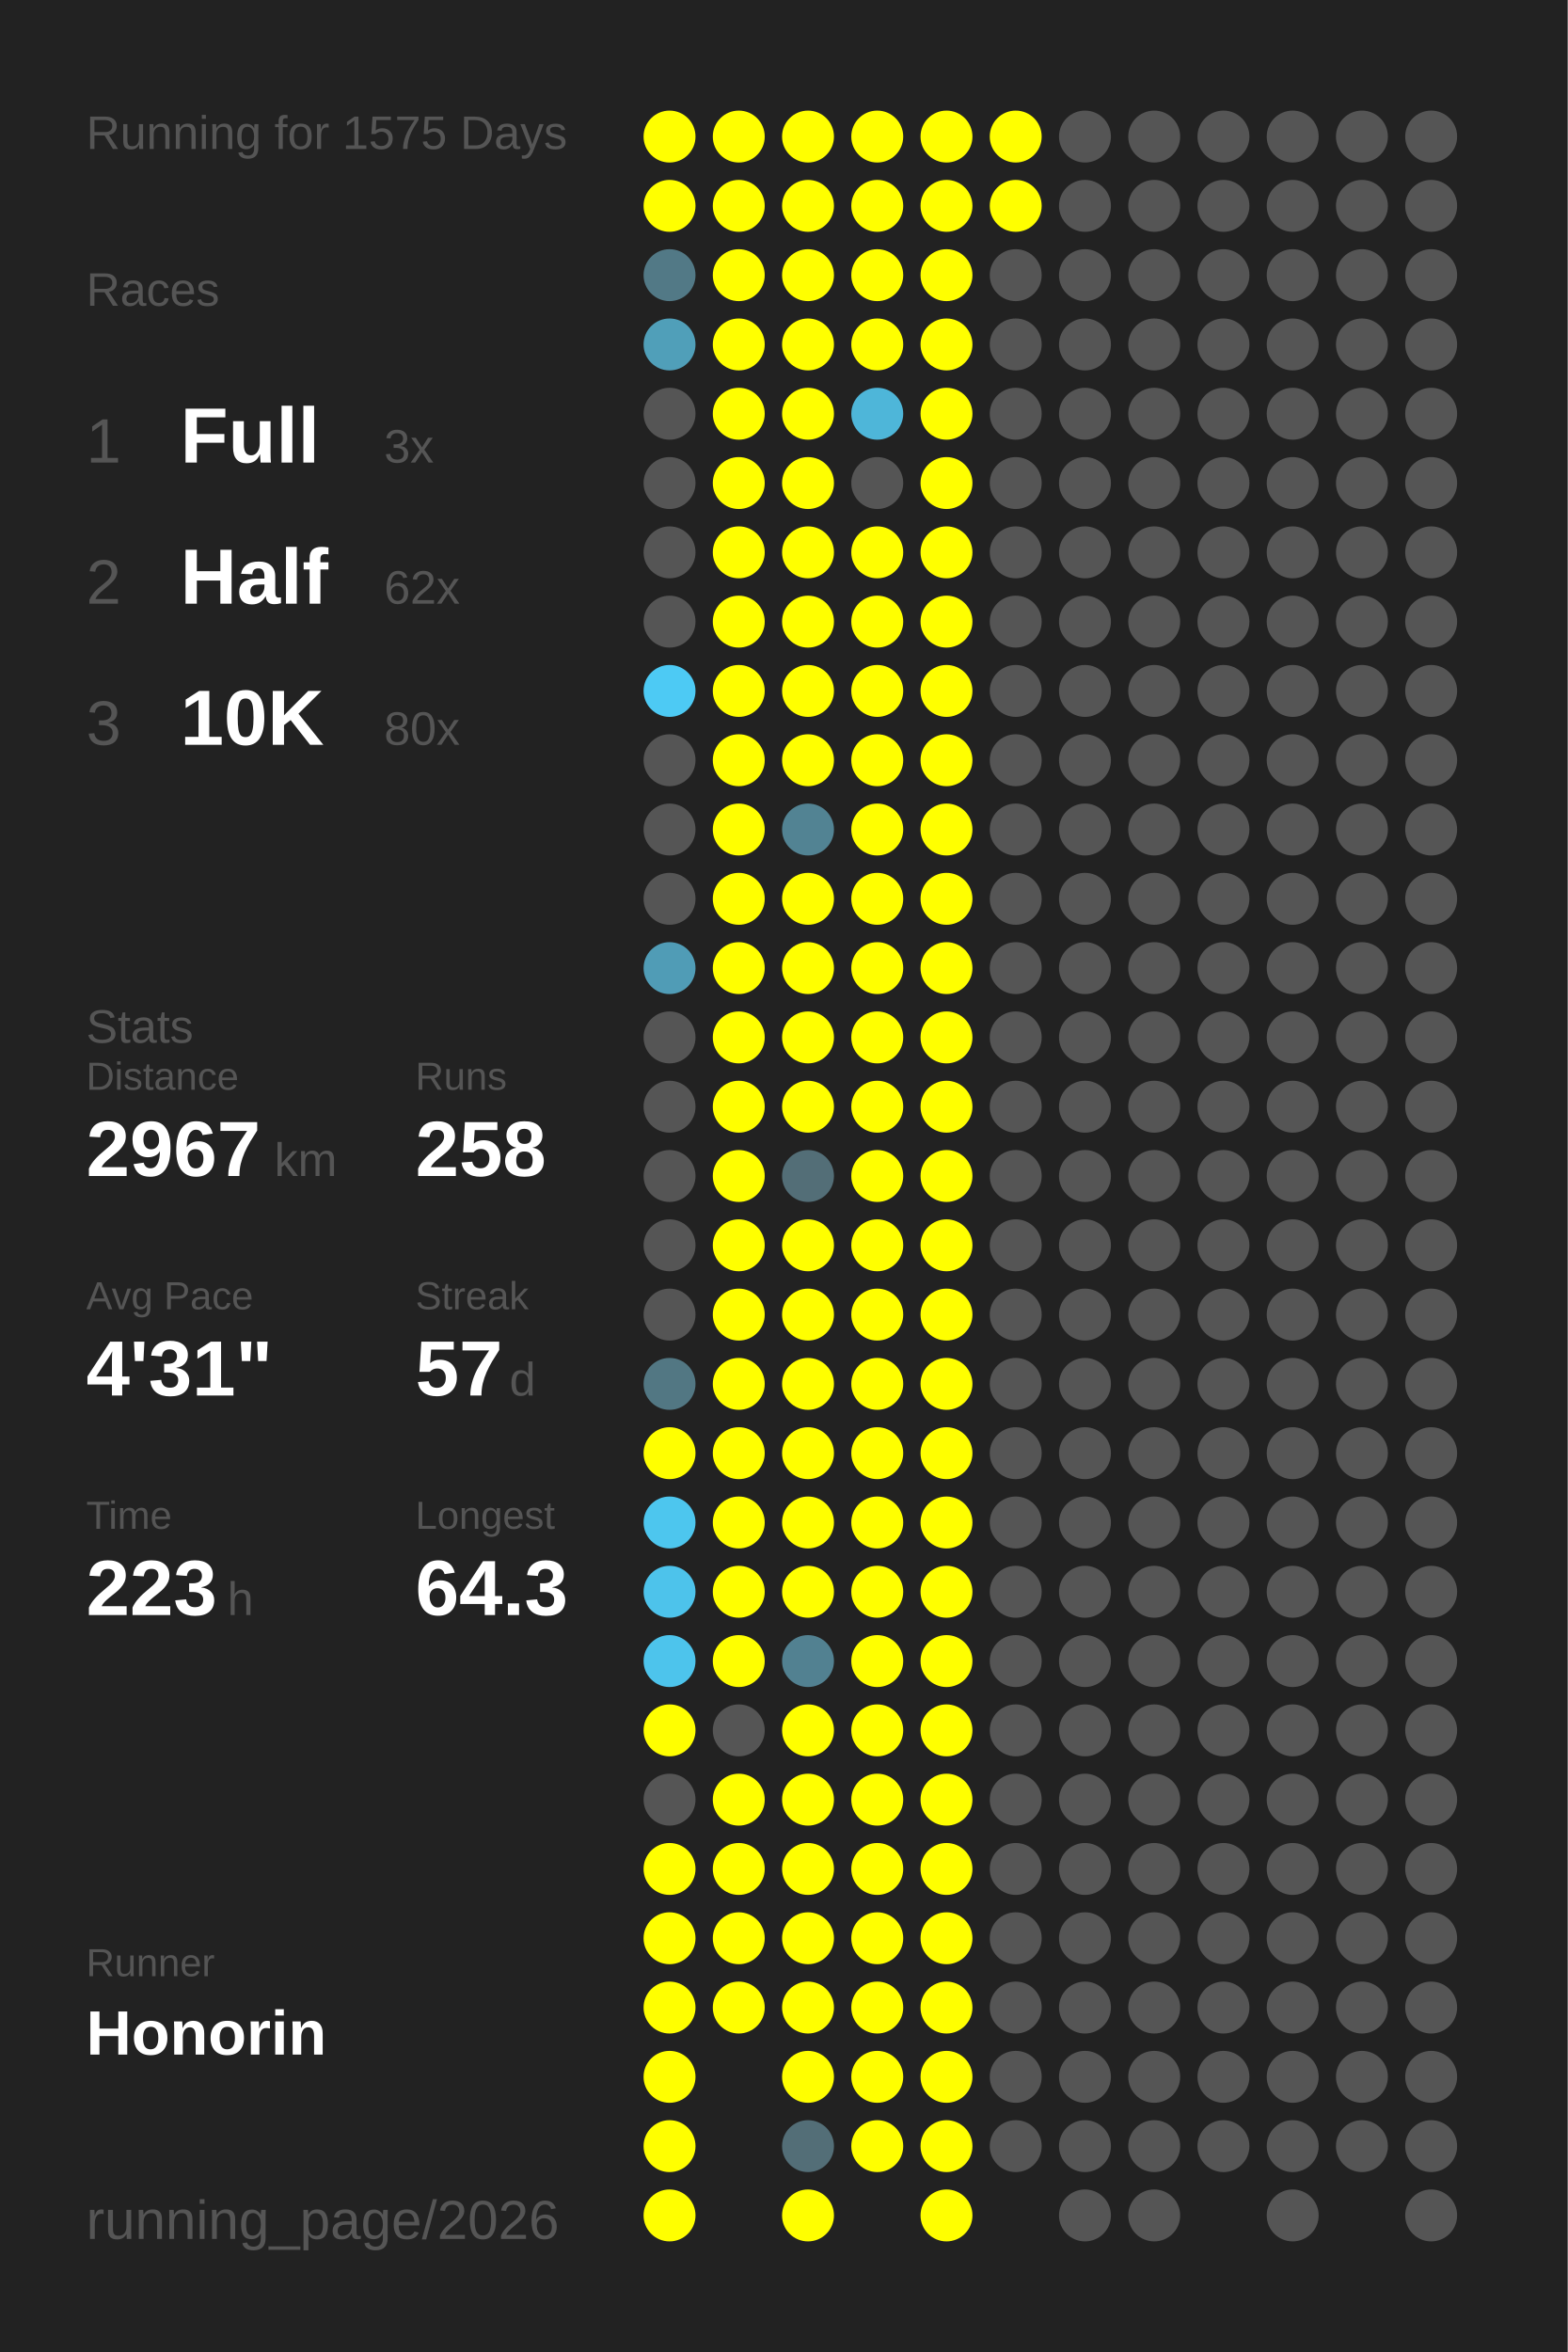
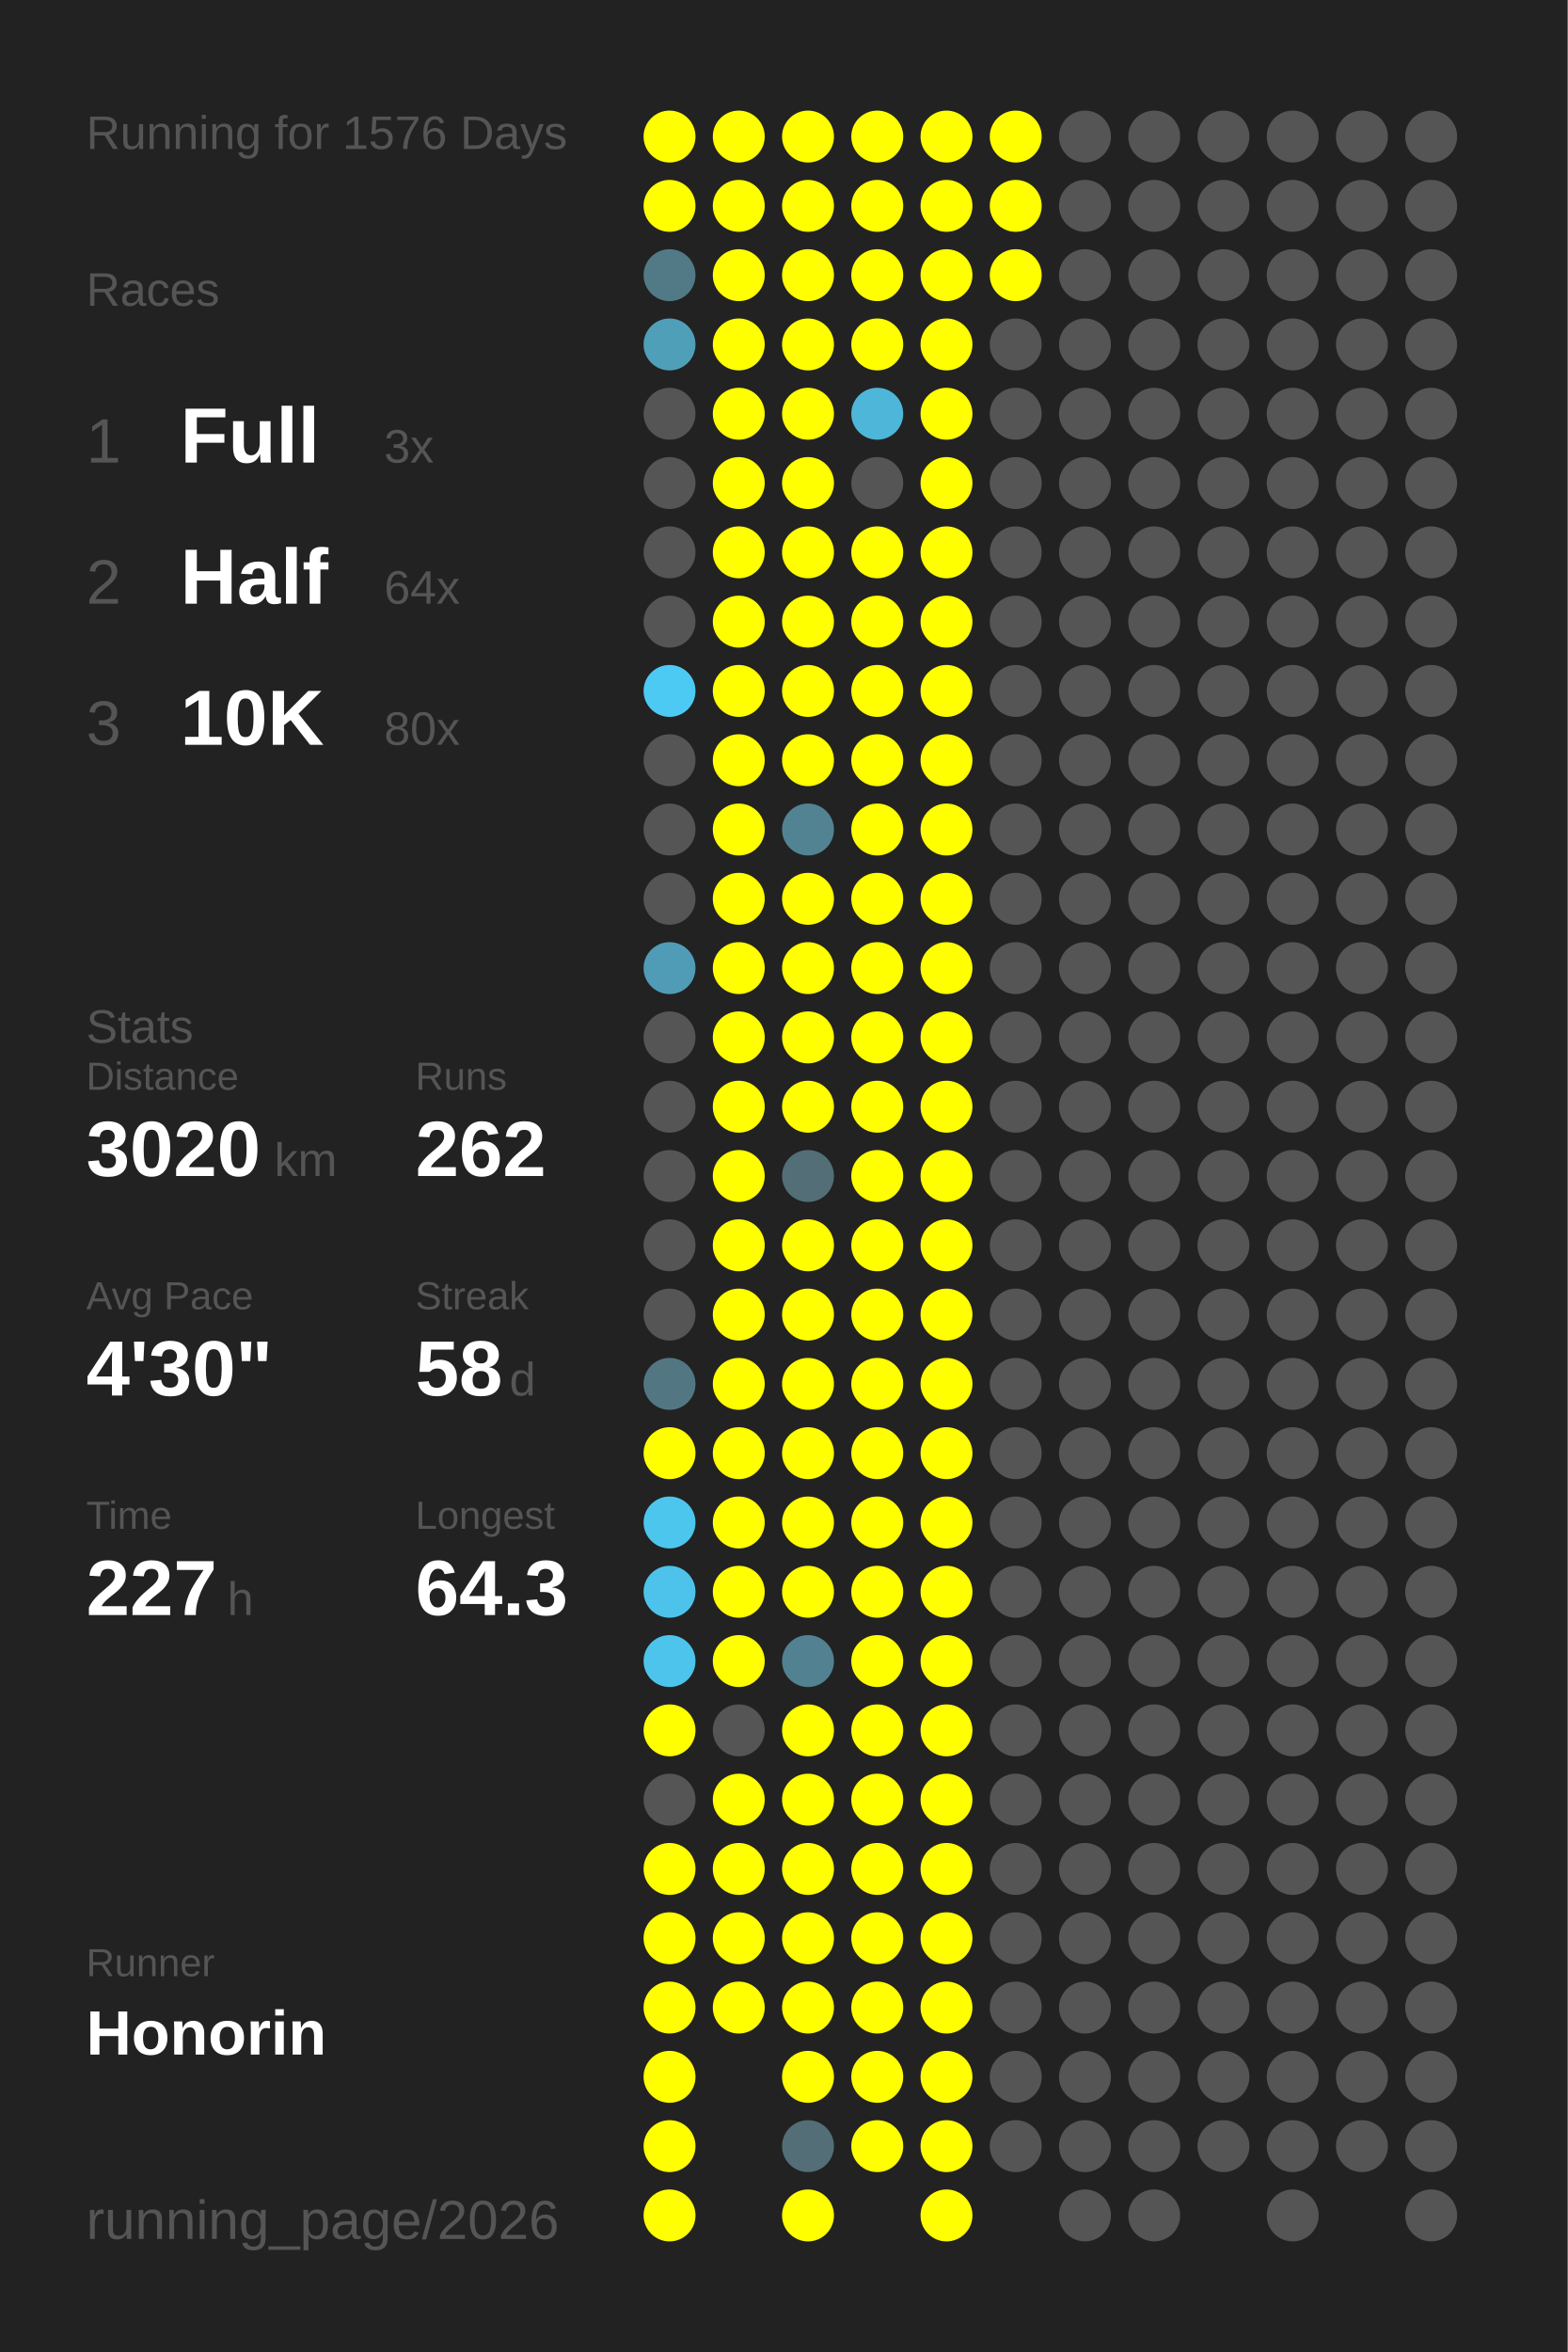
<svg xmlns="http://www.w3.org/2000/svg" baseProfile="full" height="300mm" version="1.1" viewBox="0,0,200,300" width="200mm">
  <defs />
  <rect fill="#222222" height="300" width="200" x="0" y="0" />
-   <text fill="#555555" style="font-size:6px; font-family:Arial;" x="11" y="19">Running for 1575 Days</text>
+   <text fill="#555555" style="font-size:6px; font-family:Arial;" x="11" y="19">Running for 1576 Days</text>
  <text fill="#555555" style="font-size:6px; font-family:Arial;" x="11" y="39">Races</text>
  <text fill="#555555" style="font-size:8px; font-family:Arial;" x="11" y="59">1</text>
  <text fill="#FFFFFF" style="font-size:10px; font-family:Arial; font-weight:bold;" x="23" y="59">Full</text>
  <text fill="#555555" style="font-size:6px; font-family:Arial;" x="49" y="59">3x</text>
  <text fill="#555555" style="font-size:8px; font-family:Arial;" x="11" y="77">2</text>
  <text fill="#FFFFFF" style="font-size:10px; font-family:Arial; font-weight:bold;" x="23" y="77">Half</text>
-   <text fill="#555555" style="font-size:6px; font-family:Arial;" x="49" y="77">62x</text>
+   <text fill="#555555" style="font-size:6px; font-family:Arial;" x="49" y="77">64x</text>
  <text fill="#555555" style="font-size:8px; font-family:Arial;" x="11" y="95">3</text>
  <text fill="#FFFFFF" style="font-size:10px; font-family:Arial; font-weight:bold;" x="23" y="95">10K</text>
  <text fill="#555555" style="font-size:6px; font-family:Arial;" x="49" y="95">80x</text>
  <text fill="#555555" style="font-size:6px; font-family:Arial;" x="11" y="133">Stats</text>
  <text fill="#555555" style="font-size:5px; font-family:Arial;" x="11" y="139">Distance</text>
-   <text fill="#FFFFFF" style="font-size:10px; font-family:Arial; font-weight:bold;" x="11" y="150">2967</text>
+   <text fill="#FFFFFF" style="font-size:10px; font-family:Arial; font-weight:bold;" x="11" y="150">3020</text>
  <text fill="#555555" style="font-size:6px; font-family:Arial;" x="35" y="150">km</text>
  <text fill="#555555" style="font-size:5px; font-family:Arial;" x="53" y="139">Runs</text>
-   <text fill="#FFFFFF" style="font-size:10px; font-family:Arial; font-weight:bold;" x="53" y="150">258</text>
+   <text fill="#FFFFFF" style="font-size:10px; font-family:Arial; font-weight:bold;" x="53" y="150">262</text>
  <text fill="#555555" style="font-size:5px; font-family:Arial;" x="11" y="167">Avg Pace</text>
-   <text fill="#FFFFFF" style="font-size:10px; font-family:Arial; font-weight:bold;" x="11" y="178">4'31"</text>
+   <text fill="#FFFFFF" style="font-size:10px; font-family:Arial; font-weight:bold;" x="11" y="178">4'30"</text>
  <text fill="#555555" style="font-size:5px; font-family:Arial;" x="53" y="167">Streak</text>
-   <text fill="#FFFFFF" style="font-size:10px; font-family:Arial; font-weight:bold;" x="53" y="178">57</text>
+   <text fill="#FFFFFF" style="font-size:10px; font-family:Arial; font-weight:bold;" x="53" y="178">58</text>
  <text fill="#555555" style="font-size:6px; font-family:Arial;" x="65" y="178">d</text>
  <text fill="#555555" style="font-size:5px; font-family:Arial;" x="11" y="195">Time</text>
-   <text fill="#FFFFFF" style="font-size:10px; font-family:Arial; font-weight:bold;" x="11" y="206">223</text>
+   <text fill="#FFFFFF" style="font-size:10px; font-family:Arial; font-weight:bold;" x="11" y="206">227</text>
  <text fill="#555555" style="font-size:6px; font-family:Arial;" x="29" y="206">h</text>
  <text fill="#555555" style="font-size:5px; font-family:Arial;" x="53" y="195">Longest</text>
  <text fill="#FFFFFF" style="font-size:10px; font-family:Arial; font-weight:bold;" x="53" y="206">64.3</text>
  <text fill="#555555" style="font-size:5px; font-family:Arial;" x="11" y="252.065">Runner</text>
  <text fill="#FFFFFF" style="font-size:8px; font-family:Arial; font-weight:bold;" x="11" y="262.065">Honorin</text>
  <text fill="#555555" style="font-size:7px; font-family:Arial;" x="11" y="285.581">running_page/2026</text>
  <circle cx="85.417" cy="17.419" fill="#FFFF00" r="3.312" />
  <circle cx="85.417" cy="26.258" fill="#FFFF00" r="3.312" />
  <circle cx="85.417" cy="35.097" fill="#527986" r="3.312" />
  <circle cx="85.417" cy="43.935" fill="#509fb9" r="3.312" />
  <circle cx="85.417" cy="52.774" fill="#555555" r="3.312" />
  <circle cx="85.417" cy="61.613" fill="#555555" r="3.312" />
  <circle cx="85.417" cy="70.452" fill="#555555" r="3.312" />
  <circle cx="85.417" cy="79.29" fill="#555555" r="3.312" />
  <circle cx="85.417" cy="88.129" fill="#4dcaf4" r="3.312" />
  <circle cx="85.417" cy="96.968" fill="#555555" r="3.312" />
  <circle cx="85.417" cy="105.806" fill="#555555" r="3.312" />
  <circle cx="85.417" cy="114.645" fill="#555555" r="3.312" />
  <circle cx="85.417" cy="123.484" fill="#509cb6" r="3.312" />
  <circle cx="85.417" cy="132.323" fill="#555555" r="3.312" />
  <circle cx="85.417" cy="141.161" fill="#555555" r="3.312" />
  <circle cx="85.417" cy="150" fill="#555555" r="3.312" />
  <circle cx="85.417" cy="158.839" fill="#555555" r="3.312" />
  <circle cx="85.417" cy="167.677" fill="#555555" r="3.312" />
  <circle cx="85.417" cy="176.516" fill="#527783" r="3.312" />
  <circle cx="85.417" cy="185.355" fill="#FFFF00" r="3.312" />
  <circle cx="85.417" cy="194.194" fill="#4dc6ee" r="3.312" />
  <circle cx="85.417" cy="203.032" fill="#4dc3eb" r="3.312" />
  <circle cx="85.417" cy="211.871" fill="#4dc4ec" r="3.312" />
  <circle cx="85.417" cy="220.71" fill="#FFFF00" r="3.312" />
  <circle cx="85.417" cy="229.548" fill="#555555" r="3.312" />
  <circle cx="85.417" cy="238.387" fill="#FFFF00" r="3.312" />
  <circle cx="85.417" cy="247.226" fill="#FFFF00" r="3.312" />
  <circle cx="85.417" cy="256.065" fill="#FFFF00" r="3.312" />
  <circle cx="85.417" cy="264.903" fill="#FFFF00" r="3.312" />
  <circle cx="85.417" cy="273.742" fill="#FFFF00" r="3.312" />
  <circle cx="85.417" cy="282.581" fill="#FFFF00" r="3.312" />
  <circle cx="94.25" cy="17.419" fill="#FFFF00" r="3.312" />
  <circle cx="94.25" cy="26.258" fill="#FFFF00" r="3.312" />
  <circle cx="94.25" cy="35.097" fill="#FFFF00" r="3.312" />
  <circle cx="94.25" cy="43.935" fill="#FFFF00" r="3.312" />
  <circle cx="94.25" cy="52.774" fill="#FFFF00" r="3.312" />
  <circle cx="94.25" cy="61.613" fill="#FFFF00" r="3.312" />
  <circle cx="94.25" cy="70.452" fill="#FFFF00" r="3.312" />
  <circle cx="94.25" cy="79.29" fill="#FFFF00" r="3.312" />
  <circle cx="94.25" cy="88.129" fill="#FFFF00" r="3.312" />
  <circle cx="94.25" cy="96.968" fill="#FFFF00" r="3.312" />
  <circle cx="94.25" cy="105.806" fill="#FFFF00" r="3.312" />
  <circle cx="94.25" cy="114.645" fill="#FFFF00" r="3.312" />
  <circle cx="94.25" cy="123.484" fill="#FFFF00" r="3.312" />
  <circle cx="94.25" cy="132.323" fill="#FFFF00" r="3.312" />
  <circle cx="94.25" cy="141.161" fill="#FFFF00" r="3.312" />
  <circle cx="94.25" cy="150" fill="#FFFF00" r="3.312" />
  <circle cx="94.25" cy="158.839" fill="#FFFF00" r="3.312" />
  <circle cx="94.25" cy="167.677" fill="#FFFF00" r="3.312" />
  <circle cx="94.25" cy="176.516" fill="#FFFF00" r="3.312" />
  <circle cx="94.25" cy="185.355" fill="#FFFF00" r="3.312" />
  <circle cx="94.25" cy="194.194" fill="#FFFF00" r="3.312" />
  <circle cx="94.25" cy="203.032" fill="#FFFF00" r="3.312" />
  <circle cx="94.25" cy="211.871" fill="#FFFF00" r="3.312" />
  <circle cx="94.25" cy="220.71" fill="#555555" r="3.312" />
  <circle cx="94.25" cy="229.548" fill="#FFFF00" r="3.312" />
  <circle cx="94.25" cy="238.387" fill="#FFFF00" r="3.312" />
  <circle cx="94.25" cy="247.226" fill="#FFFF00" r="3.312" />
  <circle cx="94.25" cy="256.065" fill="#FFFF00" r="3.312" />
  <circle cx="103.083" cy="17.419" fill="#FFFF00" r="3.312" />
  <circle cx="103.083" cy="26.258" fill="#FFFF00" r="3.312" />
  <circle cx="103.083" cy="35.097" fill="#FFFF00" r="3.312" />
  <circle cx="103.083" cy="43.935" fill="#FFFF00" r="3.312" />
  <circle cx="103.083" cy="52.774" fill="#FFFF00" r="3.312" />
  <circle cx="103.083" cy="61.613" fill="#FFFF00" r="3.312" />
  <circle cx="103.083" cy="70.452" fill="#FFFF00" r="3.312" />
  <circle cx="103.083" cy="79.29" fill="#FFFF00" r="3.312" />
  <circle cx="103.083" cy="88.129" fill="#FFFF00" r="3.312" />
  <circle cx="103.083" cy="96.968" fill="#FFFF00" r="3.312" />
  <circle cx="103.083" cy="105.806" fill="#528393" r="3.312" />
  <circle cx="103.083" cy="114.645" fill="#FFFF00" r="3.312" />
  <circle cx="103.083" cy="123.484" fill="#FFFF00" r="3.312" />
  <circle cx="103.083" cy="132.323" fill="#FFFF00" r="3.312" />
  <circle cx="103.083" cy="141.161" fill="#FFFF00" r="3.312" />
  <circle cx="103.083" cy="150" fill="#536e77" r="3.312" />
  <circle cx="103.083" cy="158.839" fill="#FFFF00" r="3.312" />
  <circle cx="103.083" cy="167.677" fill="#FFFF00" r="3.312" />
  <circle cx="103.083" cy="176.516" fill="#FFFF00" r="3.312" />
  <circle cx="103.083" cy="185.355" fill="#FFFF00" r="3.312" />
  <circle cx="103.083" cy="194.194" fill="#FFFF00" r="3.312" />
  <circle cx="103.083" cy="203.032" fill="#FFFF00" r="3.312" />
  <circle cx="103.083" cy="211.871" fill="#528191" r="3.312" />
  <circle cx="103.083" cy="220.71" fill="#FFFF00" r="3.312" />
  <circle cx="103.083" cy="229.548" fill="#FFFF00" r="3.312" />
  <circle cx="103.083" cy="238.387" fill="#FFFF00" r="3.312" />
  <circle cx="103.083" cy="247.226" fill="#FFFF00" r="3.312" />
  <circle cx="103.083" cy="256.065" fill="#FFFF00" r="3.312" />
  <circle cx="103.083" cy="264.903" fill="#FFFF00" r="3.312" />
  <circle cx="103.083" cy="273.742" fill="#536e77" r="3.312" />
  <circle cx="103.083" cy="282.581" fill="#FFFF00" r="3.312" />
  <circle cx="111.917" cy="17.419" fill="#FFFF00" r="3.312" />
  <circle cx="111.917" cy="26.258" fill="#FFFF00" r="3.312" />
  <circle cx="111.917" cy="35.097" fill="#FFFF00" r="3.312" />
  <circle cx="111.917" cy="43.935" fill="#FFFF00" r="3.312" />
  <circle cx="111.917" cy="52.774" fill="#4eb6d9" r="3.312" />
  <circle cx="111.917" cy="61.613" fill="#555555" r="3.312" />
  <circle cx="111.917" cy="70.452" fill="#FFFF00" r="3.312" />
  <circle cx="111.917" cy="79.29" fill="#FFFF00" r="3.312" />
  <circle cx="111.917" cy="88.129" fill="#FFFF00" r="3.312" />
  <circle cx="111.917" cy="96.968" fill="#FFFF00" r="3.312" />
  <circle cx="111.917" cy="105.806" fill="#FFFF00" r="3.312" />
  <circle cx="111.917" cy="114.645" fill="#FFFF00" r="3.312" />
  <circle cx="111.917" cy="123.484" fill="#FFFF00" r="3.312" />
  <circle cx="111.917" cy="132.323" fill="#FFFF00" r="3.312" />
  <circle cx="111.917" cy="141.161" fill="#FFFF00" r="3.312" />
  <circle cx="111.917" cy="150" fill="#FFFF00" r="3.312" />
  <circle cx="111.917" cy="158.839" fill="#FFFF00" r="3.312" />
  <circle cx="111.917" cy="167.677" fill="#FFFF00" r="3.312" />
  <circle cx="111.917" cy="176.516" fill="#FFFF00" r="3.312" />
  <circle cx="111.917" cy="185.355" fill="#FFFF00" r="3.312" />
  <circle cx="111.917" cy="194.194" fill="#FFFF00" r="3.312" />
  <circle cx="111.917" cy="203.032" fill="#FFFF00" r="3.312" />
  <circle cx="111.917" cy="211.871" fill="#FFFF00" r="3.312" />
  <circle cx="111.917" cy="220.71" fill="#FFFF00" r="3.312" />
  <circle cx="111.917" cy="229.548" fill="#FFFF00" r="3.312" />
  <circle cx="111.917" cy="238.387" fill="#FFFF00" r="3.312" />
  <circle cx="111.917" cy="247.226" fill="#FFFF00" r="3.312" />
  <circle cx="111.917" cy="256.065" fill="#FFFF00" r="3.312" />
  <circle cx="111.917" cy="264.903" fill="#FFFF00" r="3.312" />
  <circle cx="111.917" cy="273.742" fill="#FFFF00" r="3.312" />
  <circle cx="120.75" cy="17.419" fill="#FFFF00" r="3.312" />
  <circle cx="120.75" cy="26.258" fill="#FFFF00" r="3.312" />
  <circle cx="120.75" cy="35.097" fill="#FFFF00" r="3.312" />
  <circle cx="120.75" cy="43.935" fill="#FFFF00" r="3.312" />
  <circle cx="120.75" cy="52.774" fill="#FFFF00" r="3.312" />
  <circle cx="120.75" cy="61.613" fill="#FFFF00" r="3.312" />
  <circle cx="120.75" cy="70.452" fill="#FFFF00" r="3.312" />
  <circle cx="120.75" cy="79.29" fill="#FFFF00" r="3.312" />
  <circle cx="120.75" cy="88.129" fill="#FFFF00" r="3.312" />
  <circle cx="120.75" cy="96.968" fill="#FFFF00" r="3.312" />
  <circle cx="120.75" cy="105.806" fill="#FFFF00" r="3.312" />
  <circle cx="120.75" cy="114.645" fill="#FFFF00" r="3.312" />
  <circle cx="120.75" cy="123.484" fill="#FFFF00" r="3.312" />
  <circle cx="120.75" cy="132.323" fill="#FFFF00" r="3.312" />
  <circle cx="120.75" cy="141.161" fill="#FFFF00" r="3.312" />
  <circle cx="120.75" cy="150" fill="#FFFF00" r="3.312" />
  <circle cx="120.75" cy="158.839" fill="#FFFF00" r="3.312" />
  <circle cx="120.75" cy="167.677" fill="#FFFF00" r="3.312" />
  <circle cx="120.75" cy="176.516" fill="#FFFF00" r="3.312" />
  <circle cx="120.75" cy="185.355" fill="#FFFF00" r="3.312" />
  <circle cx="120.75" cy="194.194" fill="#FFFF00" r="3.312" />
  <circle cx="120.75" cy="203.032" fill="#FFFF00" r="3.312" />
  <circle cx="120.75" cy="211.871" fill="#FFFF00" r="3.312" />
  <circle cx="120.75" cy="220.71" fill="#FFFF00" r="3.312" />
  <circle cx="120.75" cy="229.548" fill="#FFFF00" r="3.312" />
  <circle cx="120.75" cy="238.387" fill="#FFFF00" r="3.312" />
  <circle cx="120.75" cy="247.226" fill="#FFFF00" r="3.312" />
  <circle cx="120.75" cy="256.065" fill="#FFFF00" r="3.312" />
  <circle cx="120.75" cy="264.903" fill="#FFFF00" r="3.312" />
  <circle cx="120.75" cy="273.742" fill="#FFFF00" r="3.312" />
  <circle cx="120.75" cy="282.581" fill="#FFFF00" r="3.312" />
  <circle cx="129.583" cy="17.419" fill="#FFFF00" r="3.312" />
  <circle cx="129.583" cy="26.258" fill="#FFFF00" r="3.312" />
-   <circle cx="129.583" cy="35.097" fill="#555555" r="3.312" />
+   <circle cx="129.583" cy="35.097" fill="#FFFF00" r="3.312" />
  <circle cx="129.583" cy="43.935" fill="#555555" r="3.312" />
  <circle cx="129.583" cy="52.774" fill="#555555" r="3.312" />
  <circle cx="129.583" cy="61.613" fill="#555555" r="3.312" />
  <circle cx="129.583" cy="70.452" fill="#555555" r="3.312" />
  <circle cx="129.583" cy="79.29" fill="#555555" r="3.312" />
  <circle cx="129.583" cy="88.129" fill="#555555" r="3.312" />
  <circle cx="129.583" cy="96.968" fill="#555555" r="3.312" />
  <circle cx="129.583" cy="105.806" fill="#555555" r="3.312" />
  <circle cx="129.583" cy="114.645" fill="#555555" r="3.312" />
  <circle cx="129.583" cy="123.484" fill="#555555" r="3.312" />
  <circle cx="129.583" cy="132.323" fill="#555555" r="3.312" />
  <circle cx="129.583" cy="141.161" fill="#555555" r="3.312" />
  <circle cx="129.583" cy="150" fill="#555555" r="3.312" />
  <circle cx="129.583" cy="158.839" fill="#555555" r="3.312" />
  <circle cx="129.583" cy="167.677" fill="#555555" r="3.312" />
  <circle cx="129.583" cy="176.516" fill="#555555" r="3.312" />
  <circle cx="129.583" cy="185.355" fill="#555555" r="3.312" />
  <circle cx="129.583" cy="194.194" fill="#555555" r="3.312" />
  <circle cx="129.583" cy="203.032" fill="#555555" r="3.312" />
  <circle cx="129.583" cy="211.871" fill="#555555" r="3.312" />
  <circle cx="129.583" cy="220.71" fill="#555555" r="3.312" />
  <circle cx="129.583" cy="229.548" fill="#555555" r="3.312" />
  <circle cx="129.583" cy="238.387" fill="#555555" r="3.312" />
  <circle cx="129.583" cy="247.226" fill="#555555" r="3.312" />
  <circle cx="129.583" cy="256.065" fill="#555555" r="3.312" />
  <circle cx="129.583" cy="264.903" fill="#555555" r="3.312" />
  <circle cx="129.583" cy="273.742" fill="#555555" r="3.312" />
  <circle cx="138.417" cy="17.419" fill="#555555" r="3.312" />
  <circle cx="138.417" cy="26.258" fill="#555555" r="3.312" />
  <circle cx="138.417" cy="35.097" fill="#555555" r="3.312" />
  <circle cx="138.417" cy="43.935" fill="#555555" r="3.312" />
  <circle cx="138.417" cy="52.774" fill="#555555" r="3.312" />
  <circle cx="138.417" cy="61.613" fill="#555555" r="3.312" />
  <circle cx="138.417" cy="70.452" fill="#555555" r="3.312" />
  <circle cx="138.417" cy="79.29" fill="#555555" r="3.312" />
  <circle cx="138.417" cy="88.129" fill="#555555" r="3.312" />
  <circle cx="138.417" cy="96.968" fill="#555555" r="3.312" />
  <circle cx="138.417" cy="105.806" fill="#555555" r="3.312" />
  <circle cx="138.417" cy="114.645" fill="#555555" r="3.312" />
  <circle cx="138.417" cy="123.484" fill="#555555" r="3.312" />
  <circle cx="138.417" cy="132.323" fill="#555555" r="3.312" />
  <circle cx="138.417" cy="141.161" fill="#555555" r="3.312" />
  <circle cx="138.417" cy="150" fill="#555555" r="3.312" />
  <circle cx="138.417" cy="158.839" fill="#555555" r="3.312" />
  <circle cx="138.417" cy="167.677" fill="#555555" r="3.312" />
  <circle cx="138.417" cy="176.516" fill="#555555" r="3.312" />
  <circle cx="138.417" cy="185.355" fill="#555555" r="3.312" />
  <circle cx="138.417" cy="194.194" fill="#555555" r="3.312" />
  <circle cx="138.417" cy="203.032" fill="#555555" r="3.312" />
  <circle cx="138.417" cy="211.871" fill="#555555" r="3.312" />
  <circle cx="138.417" cy="220.71" fill="#555555" r="3.312" />
  <circle cx="138.417" cy="229.548" fill="#555555" r="3.312" />
  <circle cx="138.417" cy="238.387" fill="#555555" r="3.312" />
  <circle cx="138.417" cy="247.226" fill="#555555" r="3.312" />
  <circle cx="138.417" cy="256.065" fill="#555555" r="3.312" />
  <circle cx="138.417" cy="264.903" fill="#555555" r="3.312" />
  <circle cx="138.417" cy="273.742" fill="#555555" r="3.312" />
  <circle cx="138.417" cy="282.581" fill="#555555" r="3.312" />
  <circle cx="147.25" cy="17.419" fill="#555555" r="3.312" />
  <circle cx="147.25" cy="26.258" fill="#555555" r="3.312" />
  <circle cx="147.25" cy="35.097" fill="#555555" r="3.312" />
  <circle cx="147.25" cy="43.935" fill="#555555" r="3.312" />
  <circle cx="147.25" cy="52.774" fill="#555555" r="3.312" />
  <circle cx="147.25" cy="61.613" fill="#555555" r="3.312" />
  <circle cx="147.25" cy="70.452" fill="#555555" r="3.312" />
  <circle cx="147.25" cy="79.29" fill="#555555" r="3.312" />
  <circle cx="147.25" cy="88.129" fill="#555555" r="3.312" />
  <circle cx="147.25" cy="96.968" fill="#555555" r="3.312" />
  <circle cx="147.25" cy="105.806" fill="#555555" r="3.312" />
  <circle cx="147.25" cy="114.645" fill="#555555" r="3.312" />
  <circle cx="147.25" cy="123.484" fill="#555555" r="3.312" />
  <circle cx="147.25" cy="132.323" fill="#555555" r="3.312" />
  <circle cx="147.25" cy="141.161" fill="#555555" r="3.312" />
  <circle cx="147.25" cy="150" fill="#555555" r="3.312" />
  <circle cx="147.25" cy="158.839" fill="#555555" r="3.312" />
  <circle cx="147.25" cy="167.677" fill="#555555" r="3.312" />
  <circle cx="147.25" cy="176.516" fill="#555555" r="3.312" />
  <circle cx="147.25" cy="185.355" fill="#555555" r="3.312" />
  <circle cx="147.25" cy="194.194" fill="#555555" r="3.312" />
  <circle cx="147.25" cy="203.032" fill="#555555" r="3.312" />
  <circle cx="147.25" cy="211.871" fill="#555555" r="3.312" />
  <circle cx="147.25" cy="220.71" fill="#555555" r="3.312" />
  <circle cx="147.25" cy="229.548" fill="#555555" r="3.312" />
  <circle cx="147.25" cy="238.387" fill="#555555" r="3.312" />
  <circle cx="147.25" cy="247.226" fill="#555555" r="3.312" />
  <circle cx="147.25" cy="256.065" fill="#555555" r="3.312" />
  <circle cx="147.25" cy="264.903" fill="#555555" r="3.312" />
  <circle cx="147.25" cy="273.742" fill="#555555" r="3.312" />
  <circle cx="147.25" cy="282.581" fill="#555555" r="3.312" />
  <circle cx="156.083" cy="17.419" fill="#555555" r="3.312" />
  <circle cx="156.083" cy="26.258" fill="#555555" r="3.312" />
  <circle cx="156.083" cy="35.097" fill="#555555" r="3.312" />
  <circle cx="156.083" cy="43.935" fill="#555555" r="3.312" />
  <circle cx="156.083" cy="52.774" fill="#555555" r="3.312" />
  <circle cx="156.083" cy="61.613" fill="#555555" r="3.312" />
  <circle cx="156.083" cy="70.452" fill="#555555" r="3.312" />
  <circle cx="156.083" cy="79.29" fill="#555555" r="3.312" />
  <circle cx="156.083" cy="88.129" fill="#555555" r="3.312" />
  <circle cx="156.083" cy="96.968" fill="#555555" r="3.312" />
  <circle cx="156.083" cy="105.806" fill="#555555" r="3.312" />
  <circle cx="156.083" cy="114.645" fill="#555555" r="3.312" />
  <circle cx="156.083" cy="123.484" fill="#555555" r="3.312" />
  <circle cx="156.083" cy="132.323" fill="#555555" r="3.312" />
  <circle cx="156.083" cy="141.161" fill="#555555" r="3.312" />
  <circle cx="156.083" cy="150" fill="#555555" r="3.312" />
  <circle cx="156.083" cy="158.839" fill="#555555" r="3.312" />
  <circle cx="156.083" cy="167.677" fill="#555555" r="3.312" />
  <circle cx="156.083" cy="176.516" fill="#555555" r="3.312" />
  <circle cx="156.083" cy="185.355" fill="#555555" r="3.312" />
  <circle cx="156.083" cy="194.194" fill="#555555" r="3.312" />
  <circle cx="156.083" cy="203.032" fill="#555555" r="3.312" />
  <circle cx="156.083" cy="211.871" fill="#555555" r="3.312" />
  <circle cx="156.083" cy="220.71" fill="#555555" r="3.312" />
  <circle cx="156.083" cy="229.548" fill="#555555" r="3.312" />
  <circle cx="156.083" cy="238.387" fill="#555555" r="3.312" />
  <circle cx="156.083" cy="247.226" fill="#555555" r="3.312" />
  <circle cx="156.083" cy="256.065" fill="#555555" r="3.312" />
  <circle cx="156.083" cy="264.903" fill="#555555" r="3.312" />
  <circle cx="156.083" cy="273.742" fill="#555555" r="3.312" />
  <circle cx="164.917" cy="17.419" fill="#555555" r="3.312" />
  <circle cx="164.917" cy="26.258" fill="#555555" r="3.312" />
  <circle cx="164.917" cy="35.097" fill="#555555" r="3.312" />
  <circle cx="164.917" cy="43.935" fill="#555555" r="3.312" />
  <circle cx="164.917" cy="52.774" fill="#555555" r="3.312" />
  <circle cx="164.917" cy="61.613" fill="#555555" r="3.312" />
  <circle cx="164.917" cy="70.452" fill="#555555" r="3.312" />
  <circle cx="164.917" cy="79.29" fill="#555555" r="3.312" />
  <circle cx="164.917" cy="88.129" fill="#555555" r="3.312" />
  <circle cx="164.917" cy="96.968" fill="#555555" r="3.312" />
  <circle cx="164.917" cy="105.806" fill="#555555" r="3.312" />
  <circle cx="164.917" cy="114.645" fill="#555555" r="3.312" />
  <circle cx="164.917" cy="123.484" fill="#555555" r="3.312" />
  <circle cx="164.917" cy="132.323" fill="#555555" r="3.312" />
  <circle cx="164.917" cy="141.161" fill="#555555" r="3.312" />
  <circle cx="164.917" cy="150" fill="#555555" r="3.312" />
  <circle cx="164.917" cy="158.839" fill="#555555" r="3.312" />
  <circle cx="164.917" cy="167.677" fill="#555555" r="3.312" />
  <circle cx="164.917" cy="176.516" fill="#555555" r="3.312" />
  <circle cx="164.917" cy="185.355" fill="#555555" r="3.312" />
  <circle cx="164.917" cy="194.194" fill="#555555" r="3.312" />
  <circle cx="164.917" cy="203.032" fill="#555555" r="3.312" />
  <circle cx="164.917" cy="211.871" fill="#555555" r="3.312" />
  <circle cx="164.917" cy="220.71" fill="#555555" r="3.312" />
  <circle cx="164.917" cy="229.548" fill="#555555" r="3.312" />
  <circle cx="164.917" cy="238.387" fill="#555555" r="3.312" />
  <circle cx="164.917" cy="247.226" fill="#555555" r="3.312" />
  <circle cx="164.917" cy="256.065" fill="#555555" r="3.312" />
  <circle cx="164.917" cy="264.903" fill="#555555" r="3.312" />
  <circle cx="164.917" cy="273.742" fill="#555555" r="3.312" />
  <circle cx="164.917" cy="282.581" fill="#555555" r="3.312" />
  <circle cx="173.75" cy="17.419" fill="#555555" r="3.312" />
  <circle cx="173.75" cy="26.258" fill="#555555" r="3.312" />
  <circle cx="173.75" cy="35.097" fill="#555555" r="3.312" />
  <circle cx="173.75" cy="43.935" fill="#555555" r="3.312" />
  <circle cx="173.75" cy="52.774" fill="#555555" r="3.312" />
  <circle cx="173.75" cy="61.613" fill="#555555" r="3.312" />
  <circle cx="173.75" cy="70.452" fill="#555555" r="3.312" />
  <circle cx="173.75" cy="79.29" fill="#555555" r="3.312" />
  <circle cx="173.75" cy="88.129" fill="#555555" r="3.312" />
  <circle cx="173.75" cy="96.968" fill="#555555" r="3.312" />
  <circle cx="173.75" cy="105.806" fill="#555555" r="3.312" />
  <circle cx="173.75" cy="114.645" fill="#555555" r="3.312" />
  <circle cx="173.75" cy="123.484" fill="#555555" r="3.312" />
  <circle cx="173.75" cy="132.323" fill="#555555" r="3.312" />
  <circle cx="173.75" cy="141.161" fill="#555555" r="3.312" />
  <circle cx="173.75" cy="150" fill="#555555" r="3.312" />
  <circle cx="173.75" cy="158.839" fill="#555555" r="3.312" />
  <circle cx="173.75" cy="167.677" fill="#555555" r="3.312" />
  <circle cx="173.75" cy="176.516" fill="#555555" r="3.312" />
  <circle cx="173.75" cy="185.355" fill="#555555" r="3.312" />
  <circle cx="173.75" cy="194.194" fill="#555555" r="3.312" />
  <circle cx="173.75" cy="203.032" fill="#555555" r="3.312" />
  <circle cx="173.75" cy="211.871" fill="#555555" r="3.312" />
  <circle cx="173.75" cy="220.71" fill="#555555" r="3.312" />
  <circle cx="173.75" cy="229.548" fill="#555555" r="3.312" />
  <circle cx="173.75" cy="238.387" fill="#555555" r="3.312" />
  <circle cx="173.75" cy="247.226" fill="#555555" r="3.312" />
  <circle cx="173.75" cy="256.065" fill="#555555" r="3.312" />
  <circle cx="173.75" cy="264.903" fill="#555555" r="3.312" />
  <circle cx="173.75" cy="273.742" fill="#555555" r="3.312" />
  <circle cx="182.583" cy="17.419" fill="#555555" r="3.312" />
  <circle cx="182.583" cy="26.258" fill="#555555" r="3.312" />
  <circle cx="182.583" cy="35.097" fill="#555555" r="3.312" />
  <circle cx="182.583" cy="43.935" fill="#555555" r="3.312" />
  <circle cx="182.583" cy="52.774" fill="#555555" r="3.312" />
  <circle cx="182.583" cy="61.613" fill="#555555" r="3.312" />
  <circle cx="182.583" cy="70.452" fill="#555555" r="3.312" />
  <circle cx="182.583" cy="79.29" fill="#555555" r="3.312" />
  <circle cx="182.583" cy="88.129" fill="#555555" r="3.312" />
  <circle cx="182.583" cy="96.968" fill="#555555" r="3.312" />
  <circle cx="182.583" cy="105.806" fill="#555555" r="3.312" />
  <circle cx="182.583" cy="114.645" fill="#555555" r="3.312" />
  <circle cx="182.583" cy="123.484" fill="#555555" r="3.312" />
  <circle cx="182.583" cy="132.323" fill="#555555" r="3.312" />
  <circle cx="182.583" cy="141.161" fill="#555555" r="3.312" />
  <circle cx="182.583" cy="150" fill="#555555" r="3.312" />
  <circle cx="182.583" cy="158.839" fill="#555555" r="3.312" />
  <circle cx="182.583" cy="167.677" fill="#555555" r="3.312" />
  <circle cx="182.583" cy="176.516" fill="#555555" r="3.312" />
  <circle cx="182.583" cy="185.355" fill="#555555" r="3.312" />
  <circle cx="182.583" cy="194.194" fill="#555555" r="3.312" />
  <circle cx="182.583" cy="203.032" fill="#555555" r="3.312" />
  <circle cx="182.583" cy="211.871" fill="#555555" r="3.312" />
  <circle cx="182.583" cy="220.71" fill="#555555" r="3.312" />
  <circle cx="182.583" cy="229.548" fill="#555555" r="3.312" />
  <circle cx="182.583" cy="238.387" fill="#555555" r="3.312" />
  <circle cx="182.583" cy="247.226" fill="#555555" r="3.312" />
  <circle cx="182.583" cy="256.065" fill="#555555" r="3.312" />
  <circle cx="182.583" cy="264.903" fill="#555555" r="3.312" />
  <circle cx="182.583" cy="273.742" fill="#555555" r="3.312" />
  <circle cx="182.583" cy="282.581" fill="#555555" r="3.312" />
</svg>
